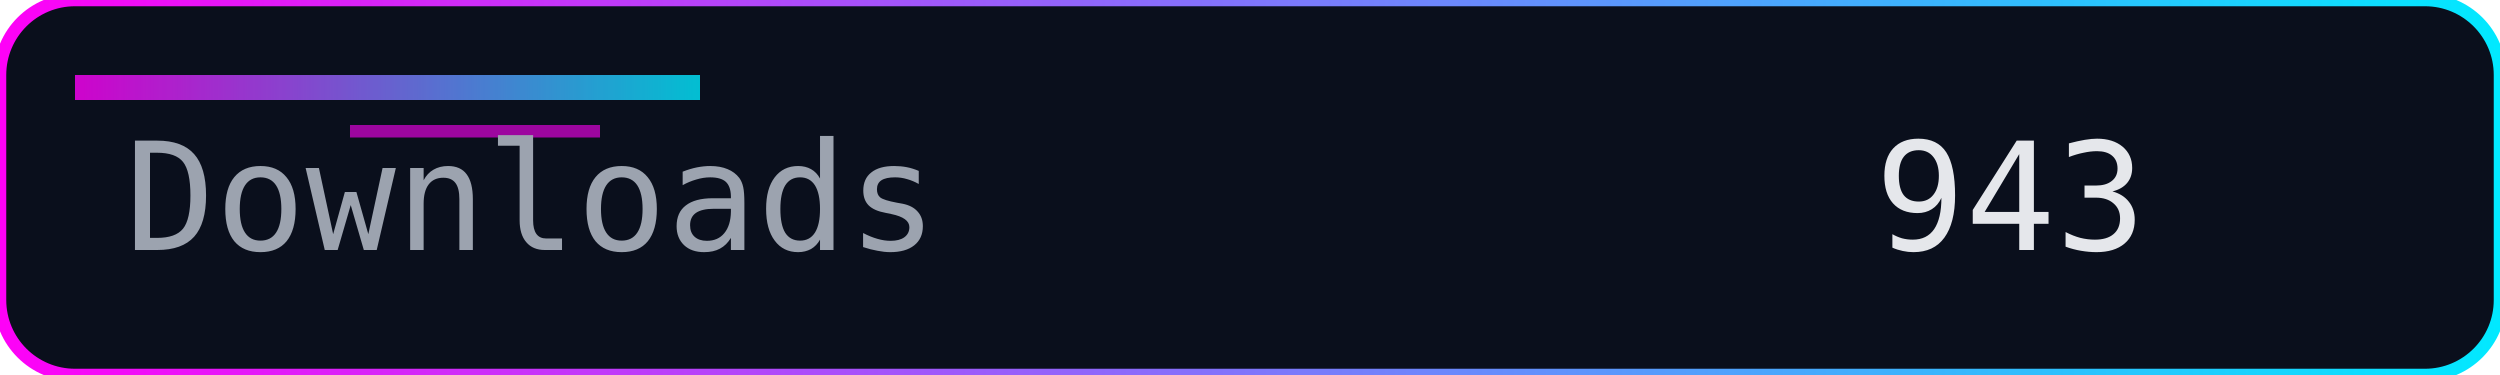
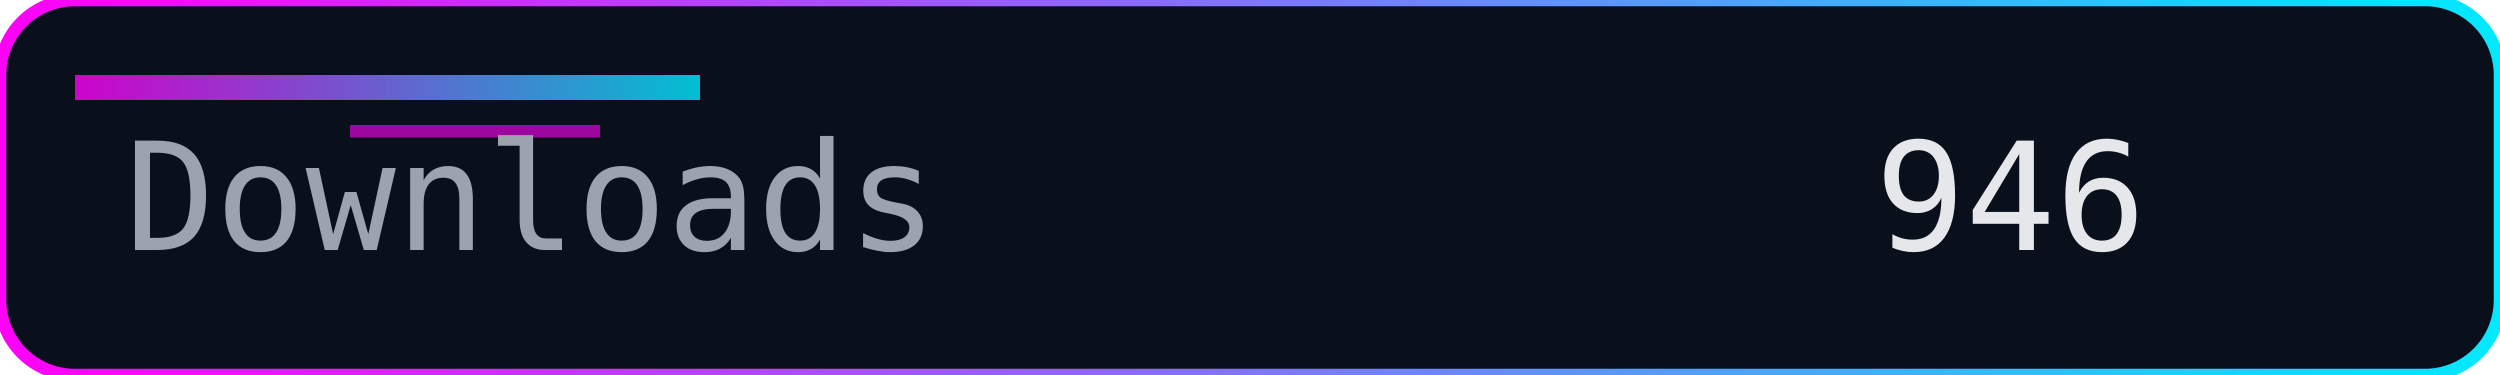
<svg xmlns="http://www.w3.org/2000/svg" width="200" height="30" role="img" aria-label="Downloads">
  <defs>
    <linearGradient id="accent" x1="0" y1="0" x2="1" y2="0">
      <stop offset="0%" stop-color="#ff00f7" />
      <stop offset="100%" stop-color="#00eaff" />
    </linearGradient>
  </defs>
  <rect width="200" height="30" rx="6" fill="#0a0f1c" />
  <rect width="200" height="30" rx="6" fill="none" stroke="url(#accent)" stroke-width="1" />
  <rect x="6" y="6" width="50" height="2" fill="url(#accent)" opacity="0.8" />
  <rect x="28" y="10" width="20" height="1" fill="#ff00f7" opacity="0.6" />
  <g font-family="Consolas, Menlo, monospace" font-size="12">
    <text x="10" y="20" fill="#9ca3af">Downloads</text>
-     <text x="150" y="20" fill="#e5e7eb">943</text>
+     <text x="150" y="20" fill="#e5e7eb">946</text>
  </g>
</svg>
